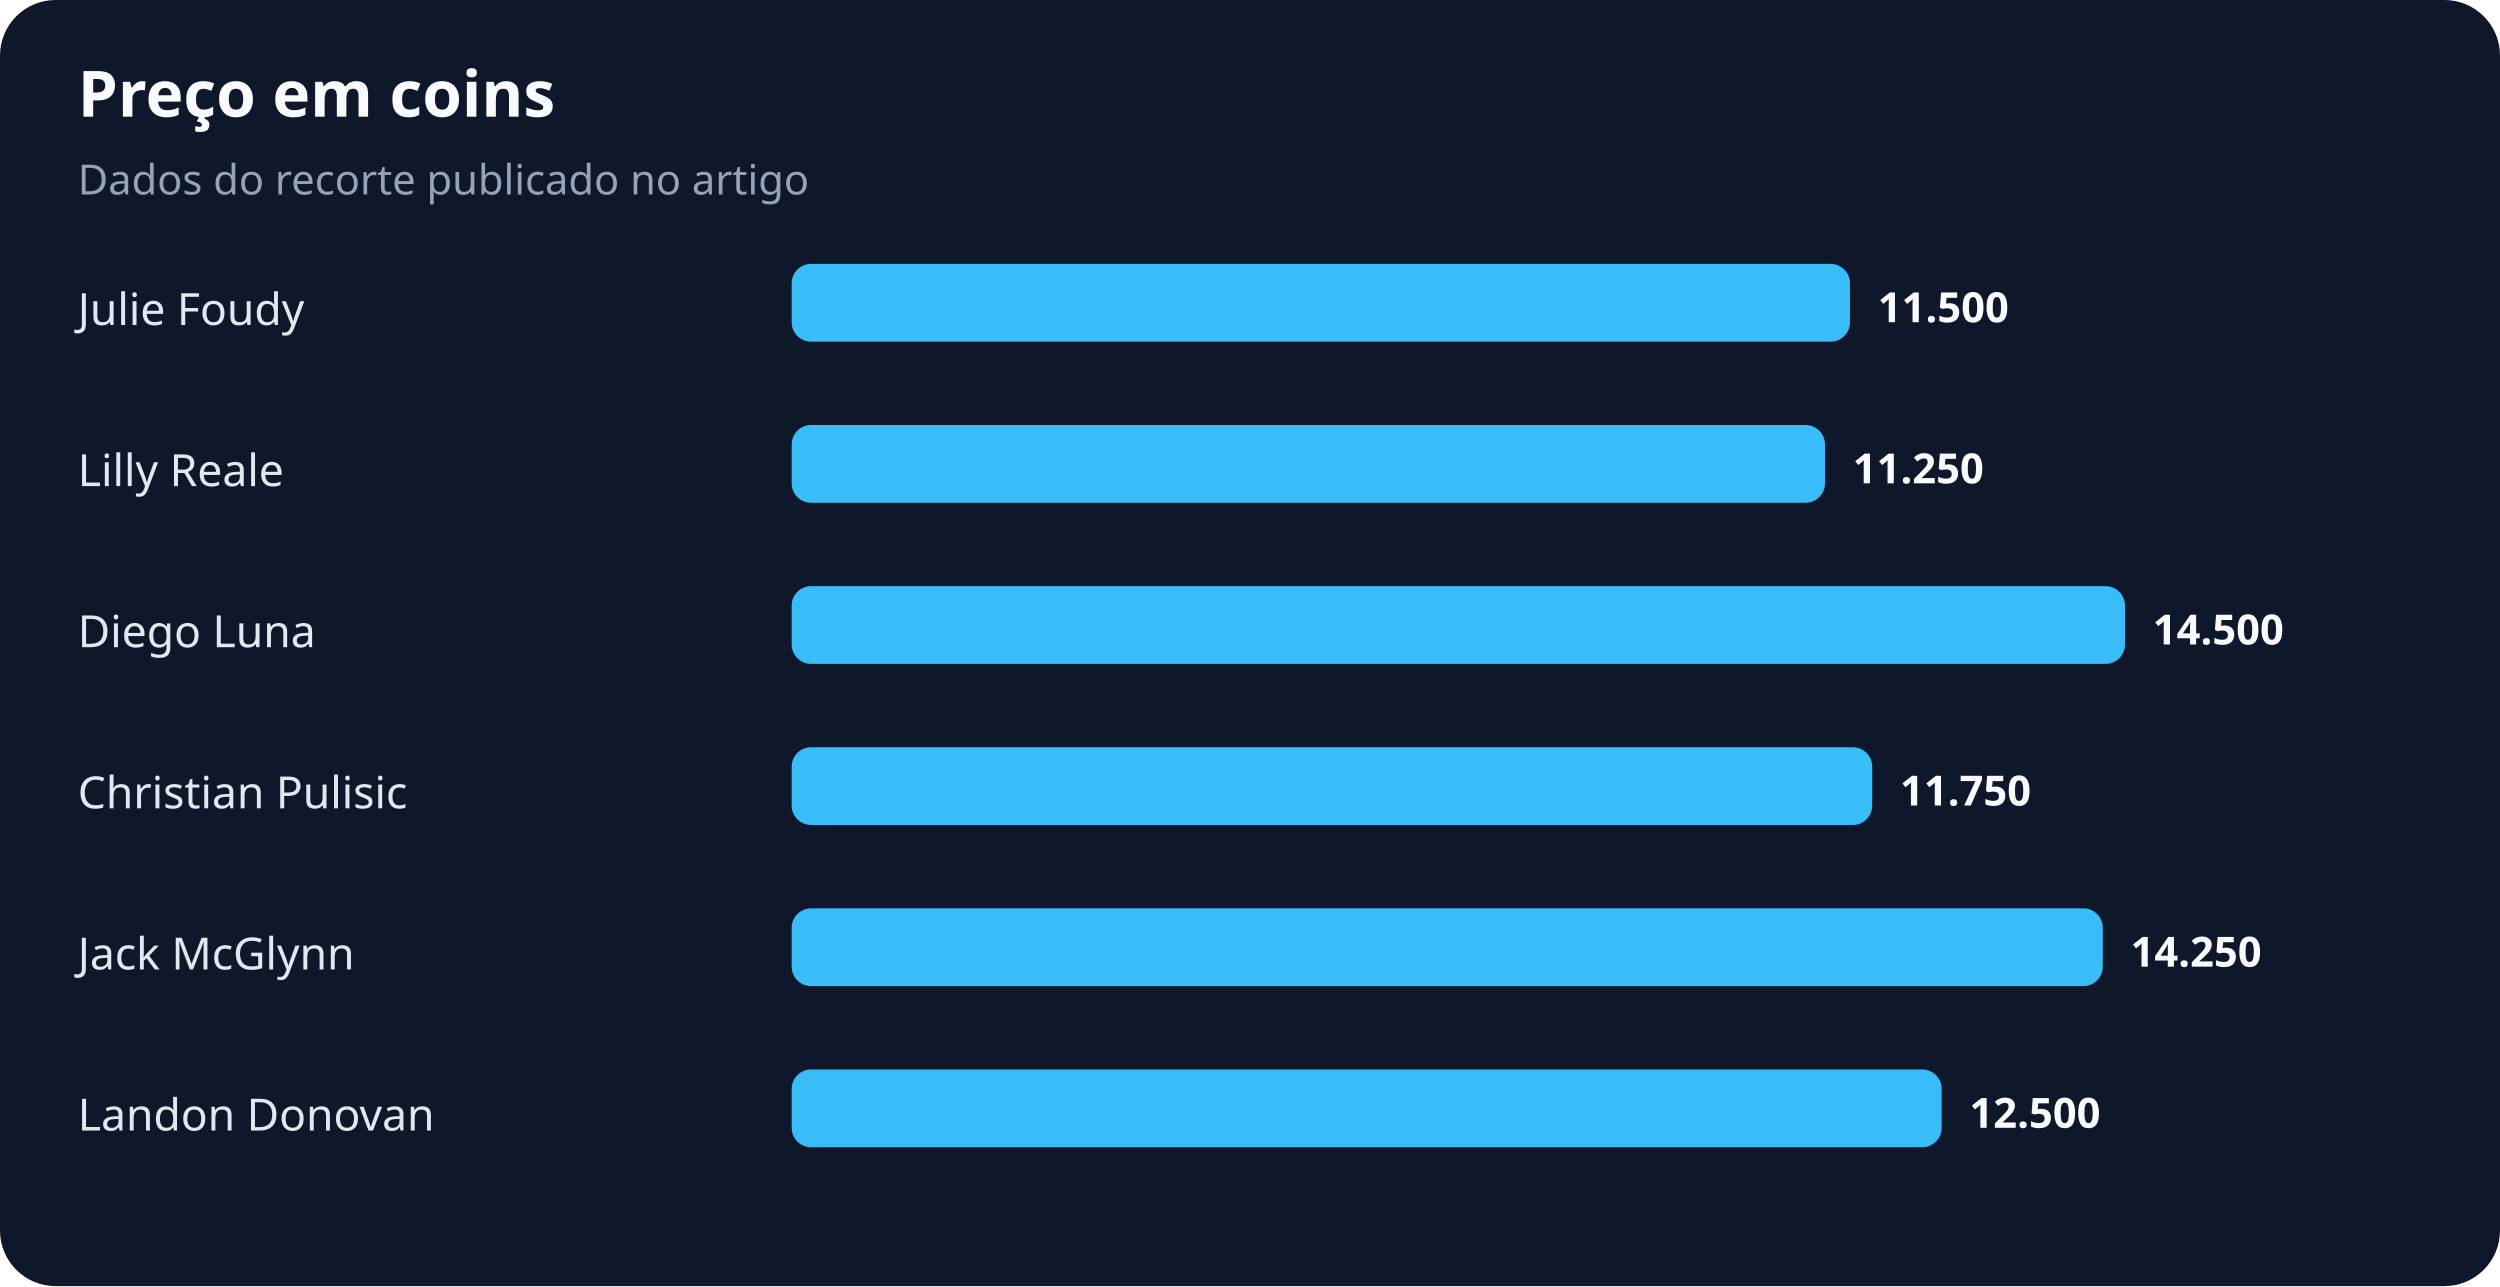
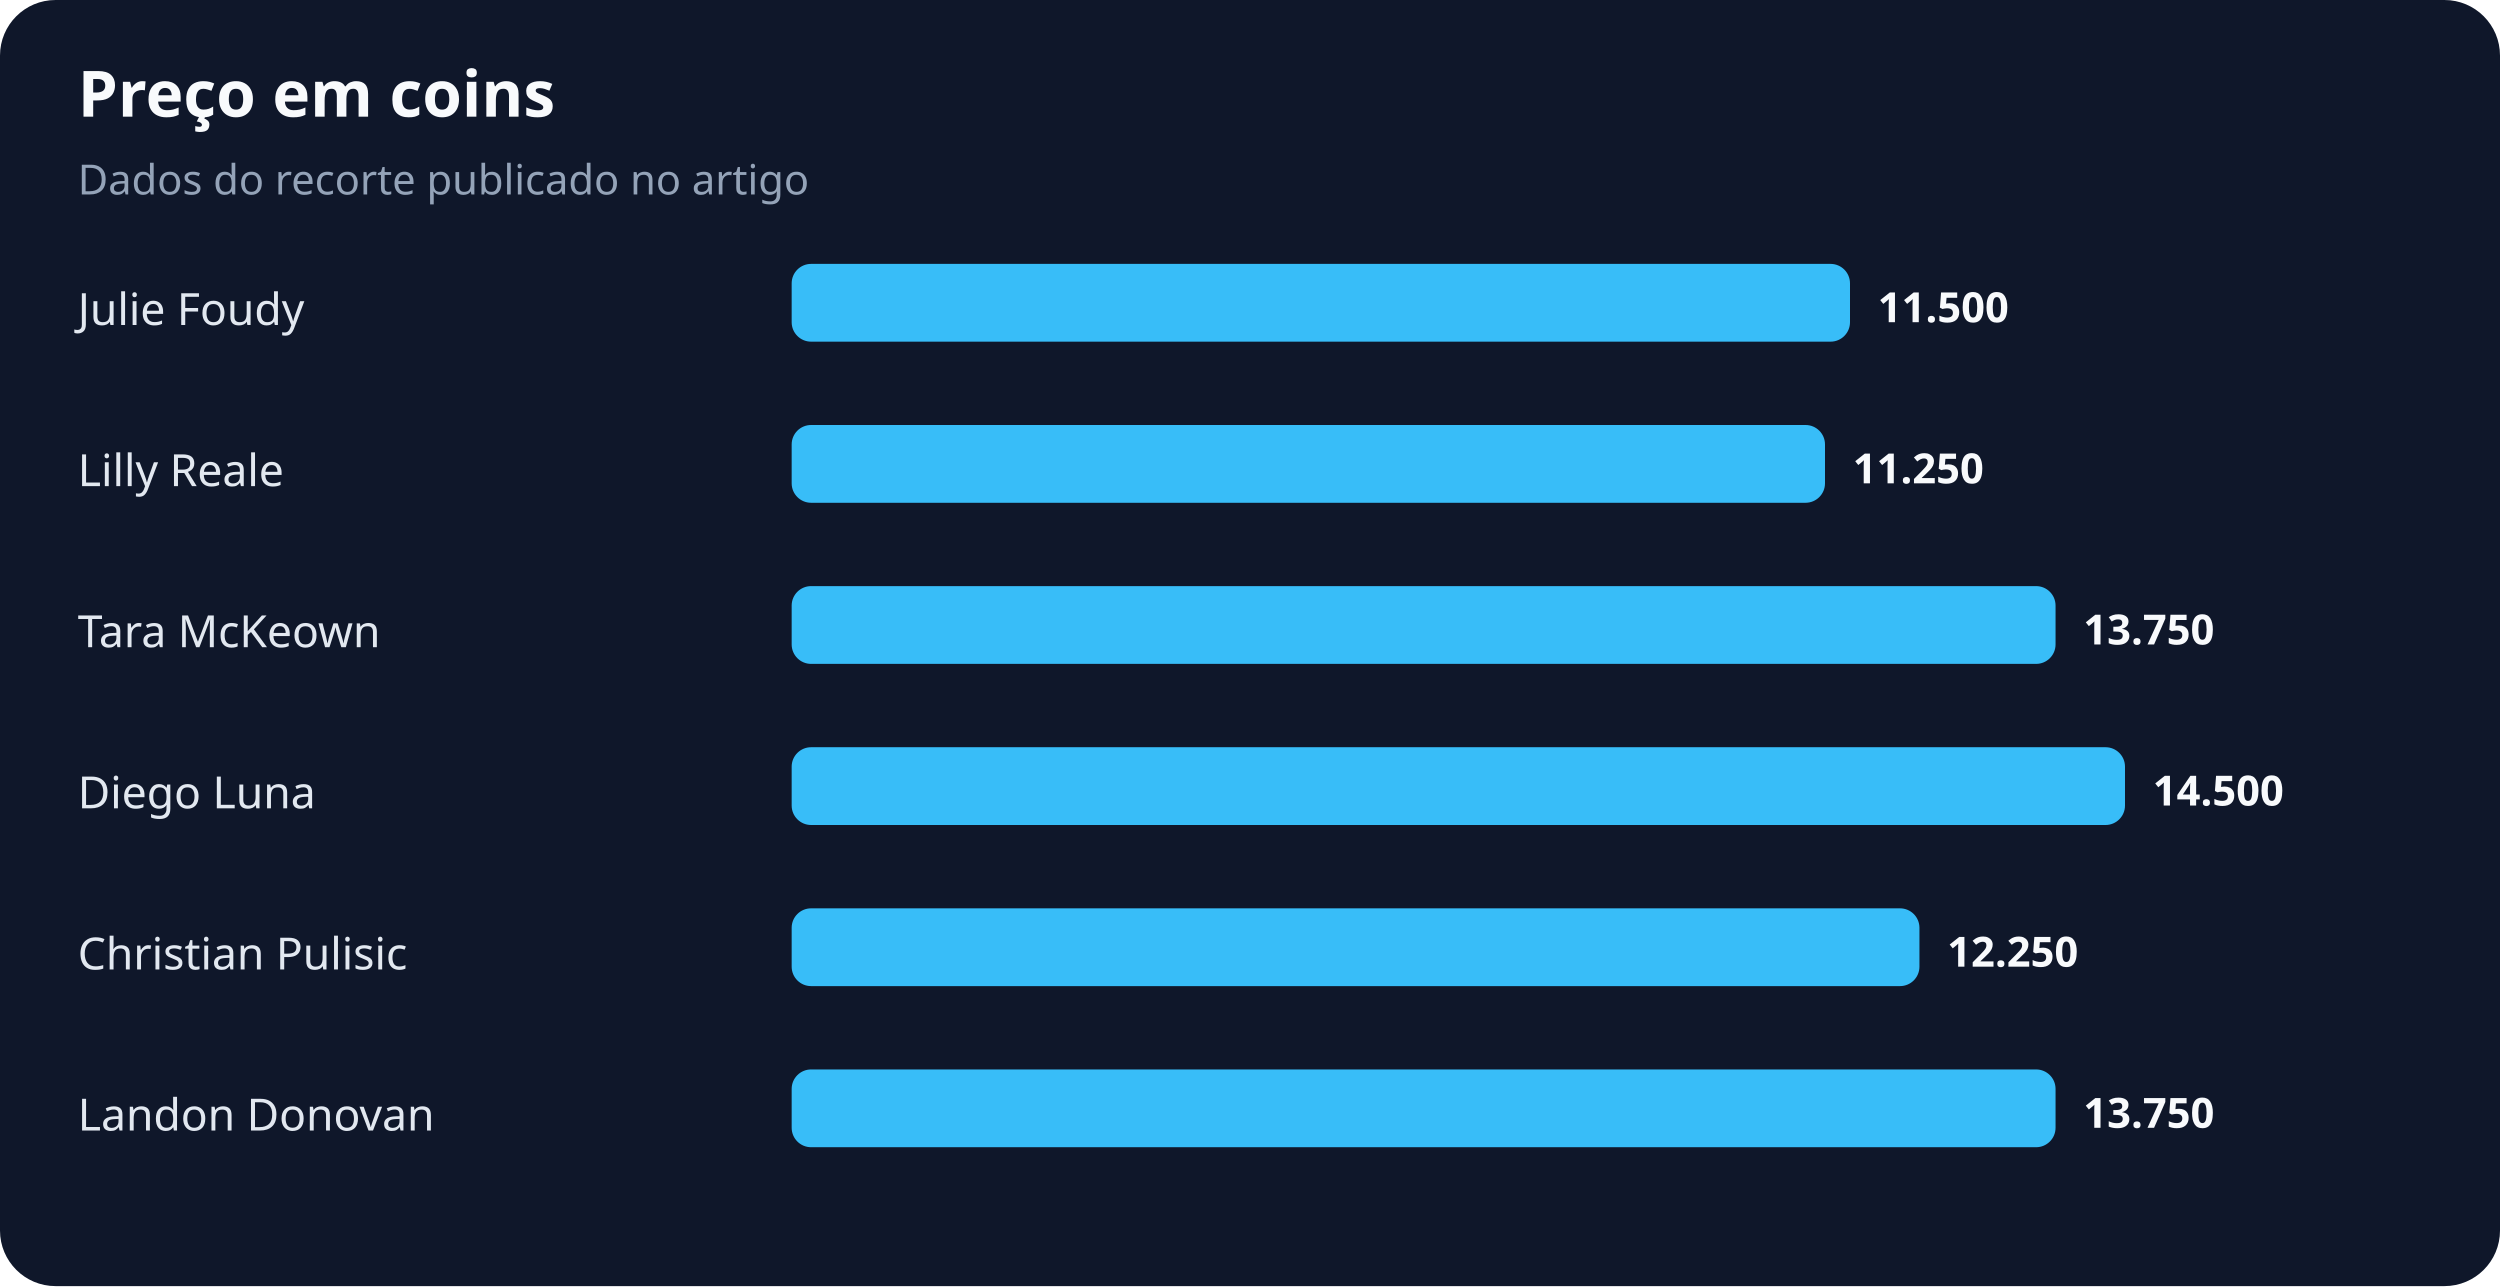
<svg xmlns="http://www.w3.org/2000/svg" width="900" height="463" viewBox="0 0 900 463" role="img" aria-labelledby="title desc">
  <rect width="100%" height="100%" rx="20" fill="#0f172a" />
  <text x="28" y="42" fill="#f8fafc" font-family="system-ui,sans-serif" font-size="23" font-weight="700">Preço em coins</text>
  <text x="28" y="70" fill="#94a3b8" font-family="system-ui,sans-serif" font-size="15">Dados do recorte publicado no artigo</text>
  <text x="28" y="117" fill="#e2e8f0" font-family="system-ui,sans-serif" font-size="16">Julie Foudy</text>
  <rect x="285" y="95" width="381" height="28" rx="7" fill="#38bdf8" />
  <text x="676" y="116" fill="#f8fafc" font-family="system-ui,sans-serif" font-size="15" font-weight="700">11.500</text>
  <text x="28" y="175" fill="#e2e8f0" font-family="system-ui,sans-serif" font-size="16">Lilly Reale</text>
  <rect x="285" y="153" width="372" height="28" rx="7" fill="#38bdf8" />
  <text x="667" y="174" fill="#f8fafc" font-family="system-ui,sans-serif" font-size="15" font-weight="700">11.250</text>
-   <text x="28" y="233" fill="#e2e8f0" font-family="system-ui,sans-serif" font-size="16">Diego Luna</text>
-   <rect x="285" y="211" width="480" height="28" rx="7" fill="#38bdf8" />
-   <text x="775" y="232" fill="#f8fafc" font-family="system-ui,sans-serif" font-size="15" font-weight="700">14.500</text>
-   <text x="28" y="291" fill="#e2e8f0" font-family="system-ui,sans-serif" font-size="16">Christian Pulisic</text>
-   <rect x="285" y="269" width="389" height="28" rx="7" fill="#38bdf8" />
-   <text x="684" y="290" fill="#f8fafc" font-family="system-ui,sans-serif" font-size="15" font-weight="700">11.750</text>
-   <text x="28" y="349" fill="#e2e8f0" font-family="system-ui,sans-serif" font-size="16">Jack McGlynn</text>
-   <rect x="285" y="327" width="472" height="28" rx="7" fill="#38bdf8" />
-   <text x="767" y="348" fill="#f8fafc" font-family="system-ui,sans-serif" font-size="15" font-weight="700">14.250</text>
+   <text x="28" y="233" fill="#e2e8f0" font-family="system-ui,sans-serif" font-size="16">Tara McKeown</text>
+   <rect x="285" y="211" width="455" height="28" rx="7" fill="#38bdf8" />
+   <text x="750" y="232" fill="#f8fafc" font-family="system-ui,sans-serif" font-size="15" font-weight="700">13.750</text>
+   <text x="28" y="291" fill="#e2e8f0" font-family="system-ui,sans-serif" font-size="16">Diego Luna</text>
+   <rect x="285" y="269" width="480" height="28" rx="7" fill="#38bdf8" />
+   <text x="775" y="290" fill="#f8fafc" font-family="system-ui,sans-serif" font-size="15" font-weight="700">14.500</text>
+   <text x="28" y="349" fill="#e2e8f0" font-family="system-ui,sans-serif" font-size="16">Christian Pulisic</text>
+   <rect x="285" y="327" width="406" height="28" rx="7" fill="#38bdf8" />
+   <text x="701" y="348" fill="#f8fafc" font-family="system-ui,sans-serif" font-size="15" font-weight="700">12.250</text>
  <text x="28" y="407" fill="#e2e8f0" font-family="system-ui,sans-serif" font-size="16">Landon Donovan</text>
-   <rect x="285" y="385" width="414" height="28" rx="7" fill="#38bdf8" />
-   <text x="709" y="406" fill="#f8fafc" font-family="system-ui,sans-serif" font-size="15" font-weight="700">12.500</text>
+   <rect x="285" y="385" width="455" height="28" rx="7" fill="#38bdf8" />
+   <text x="750" y="406" fill="#f8fafc" font-family="system-ui,sans-serif" font-size="15" font-weight="700">13.750</text>
</svg>
